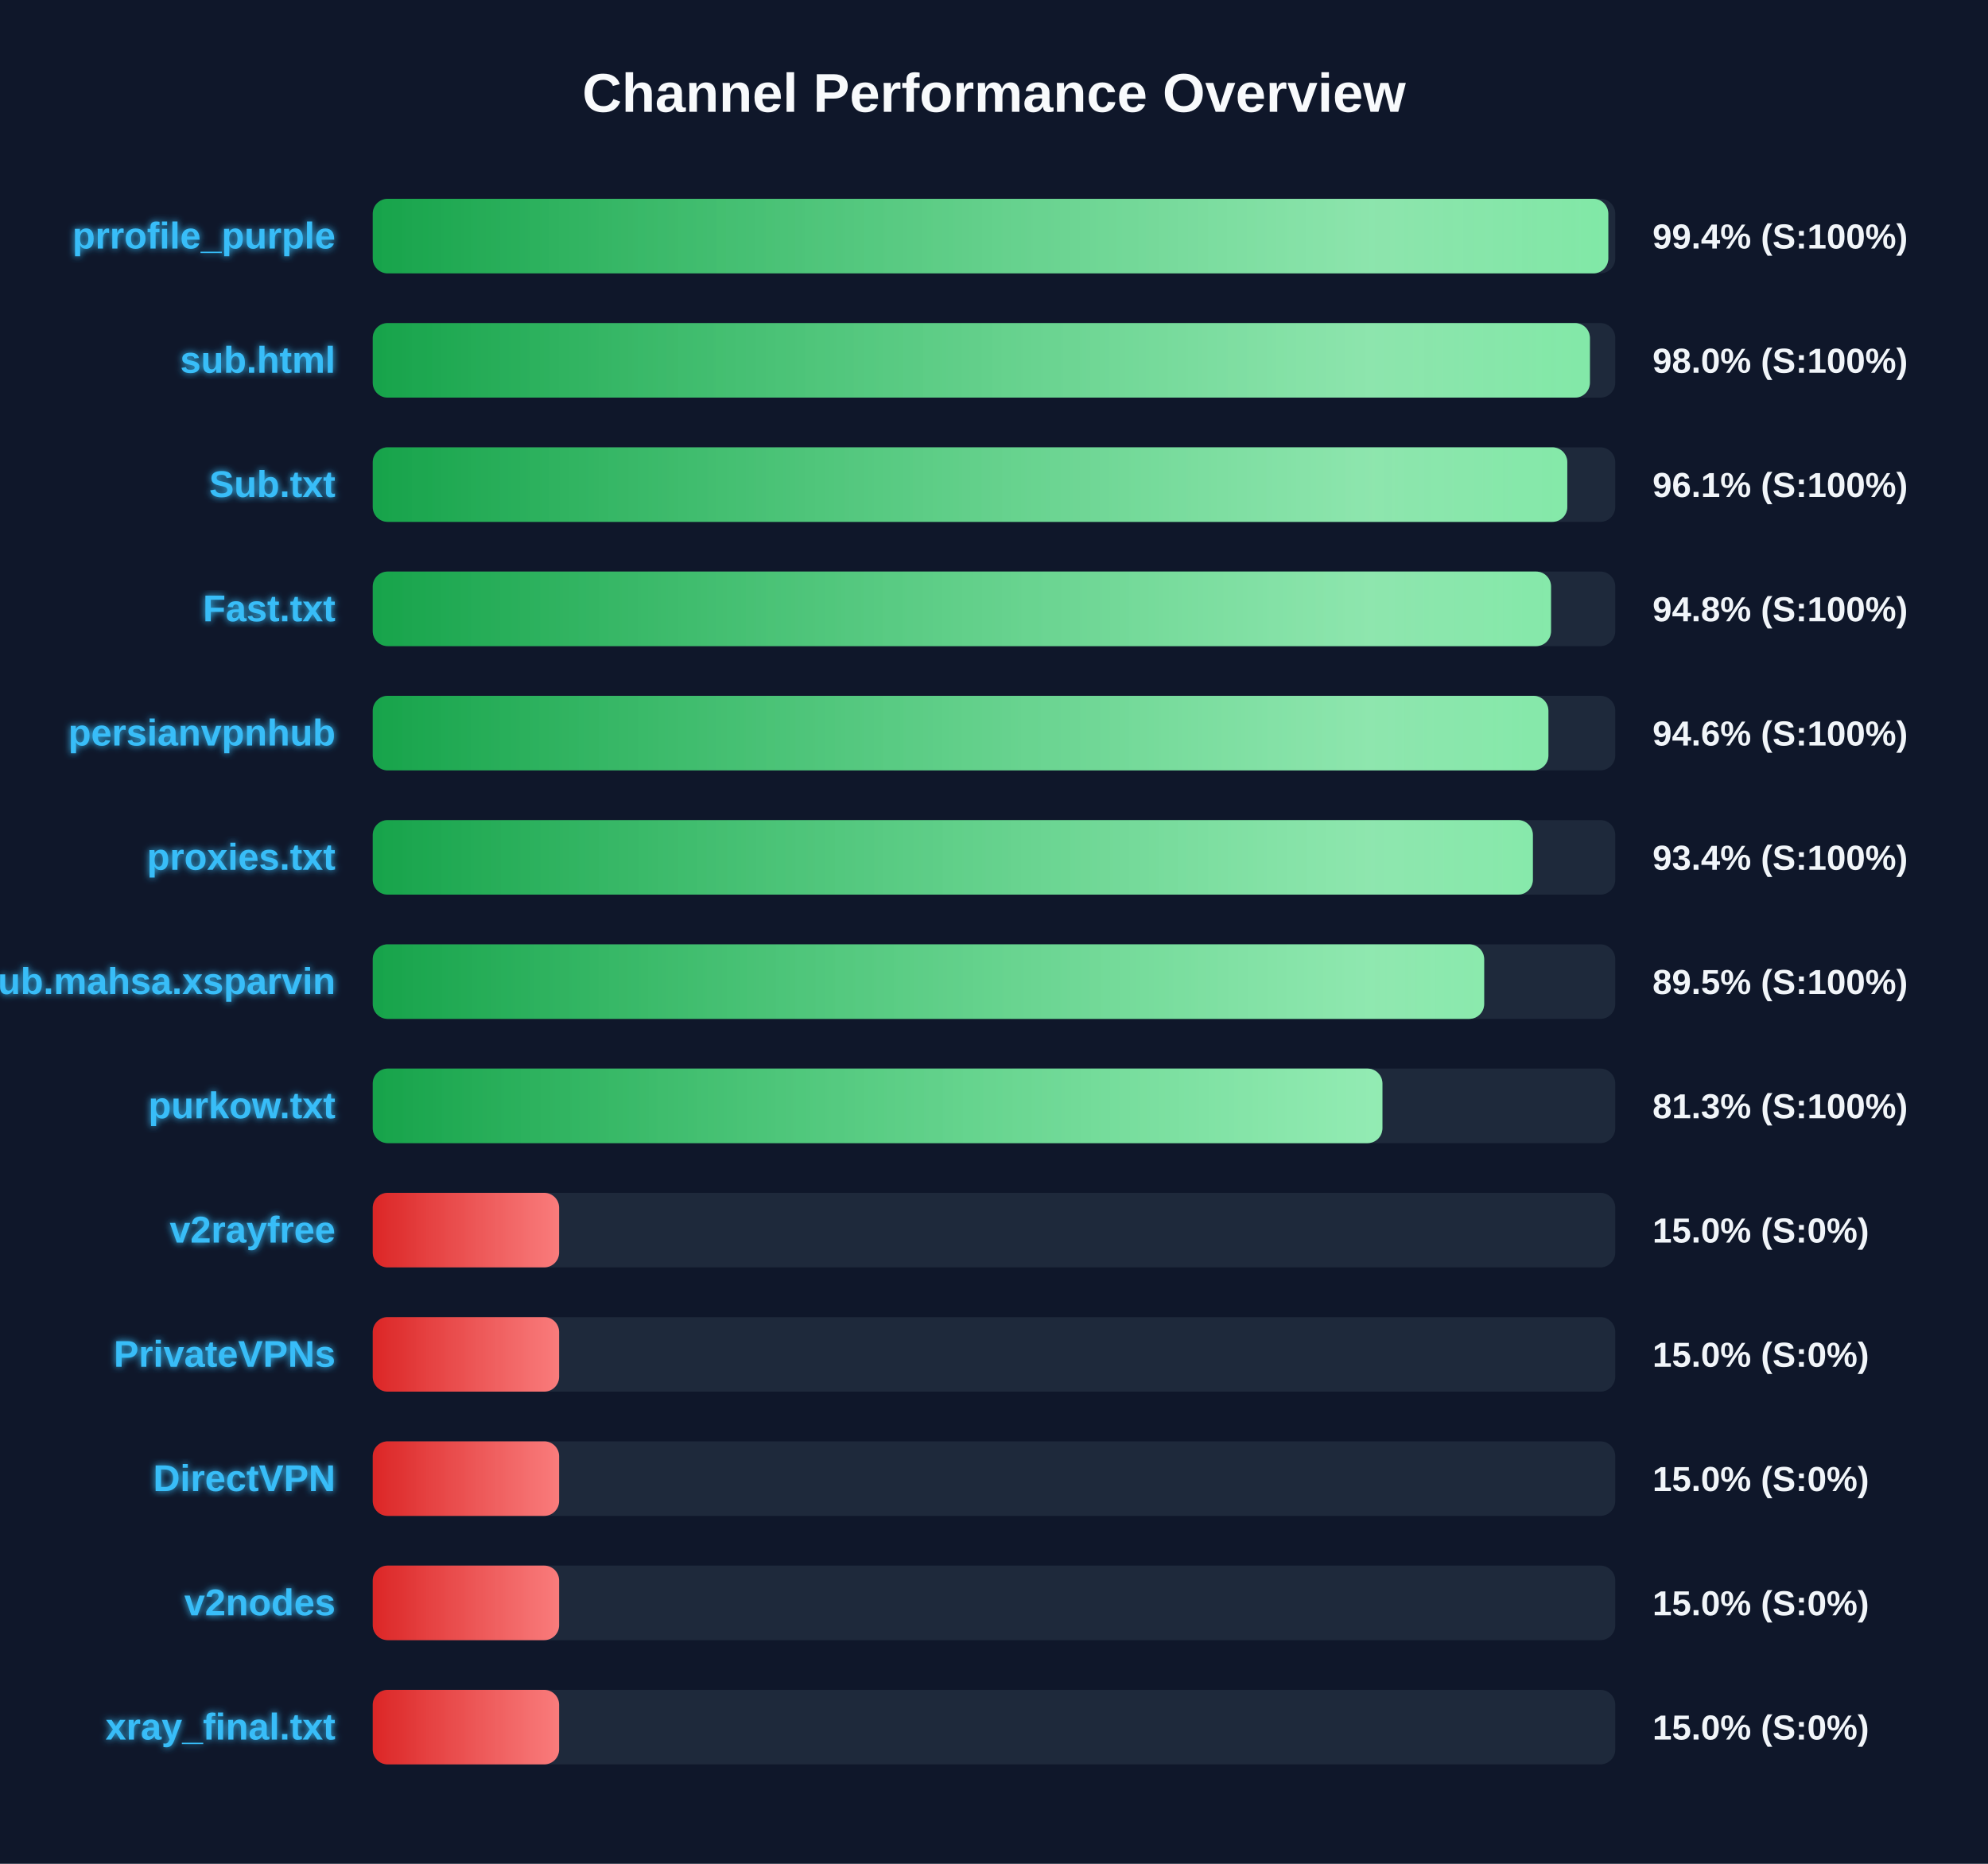
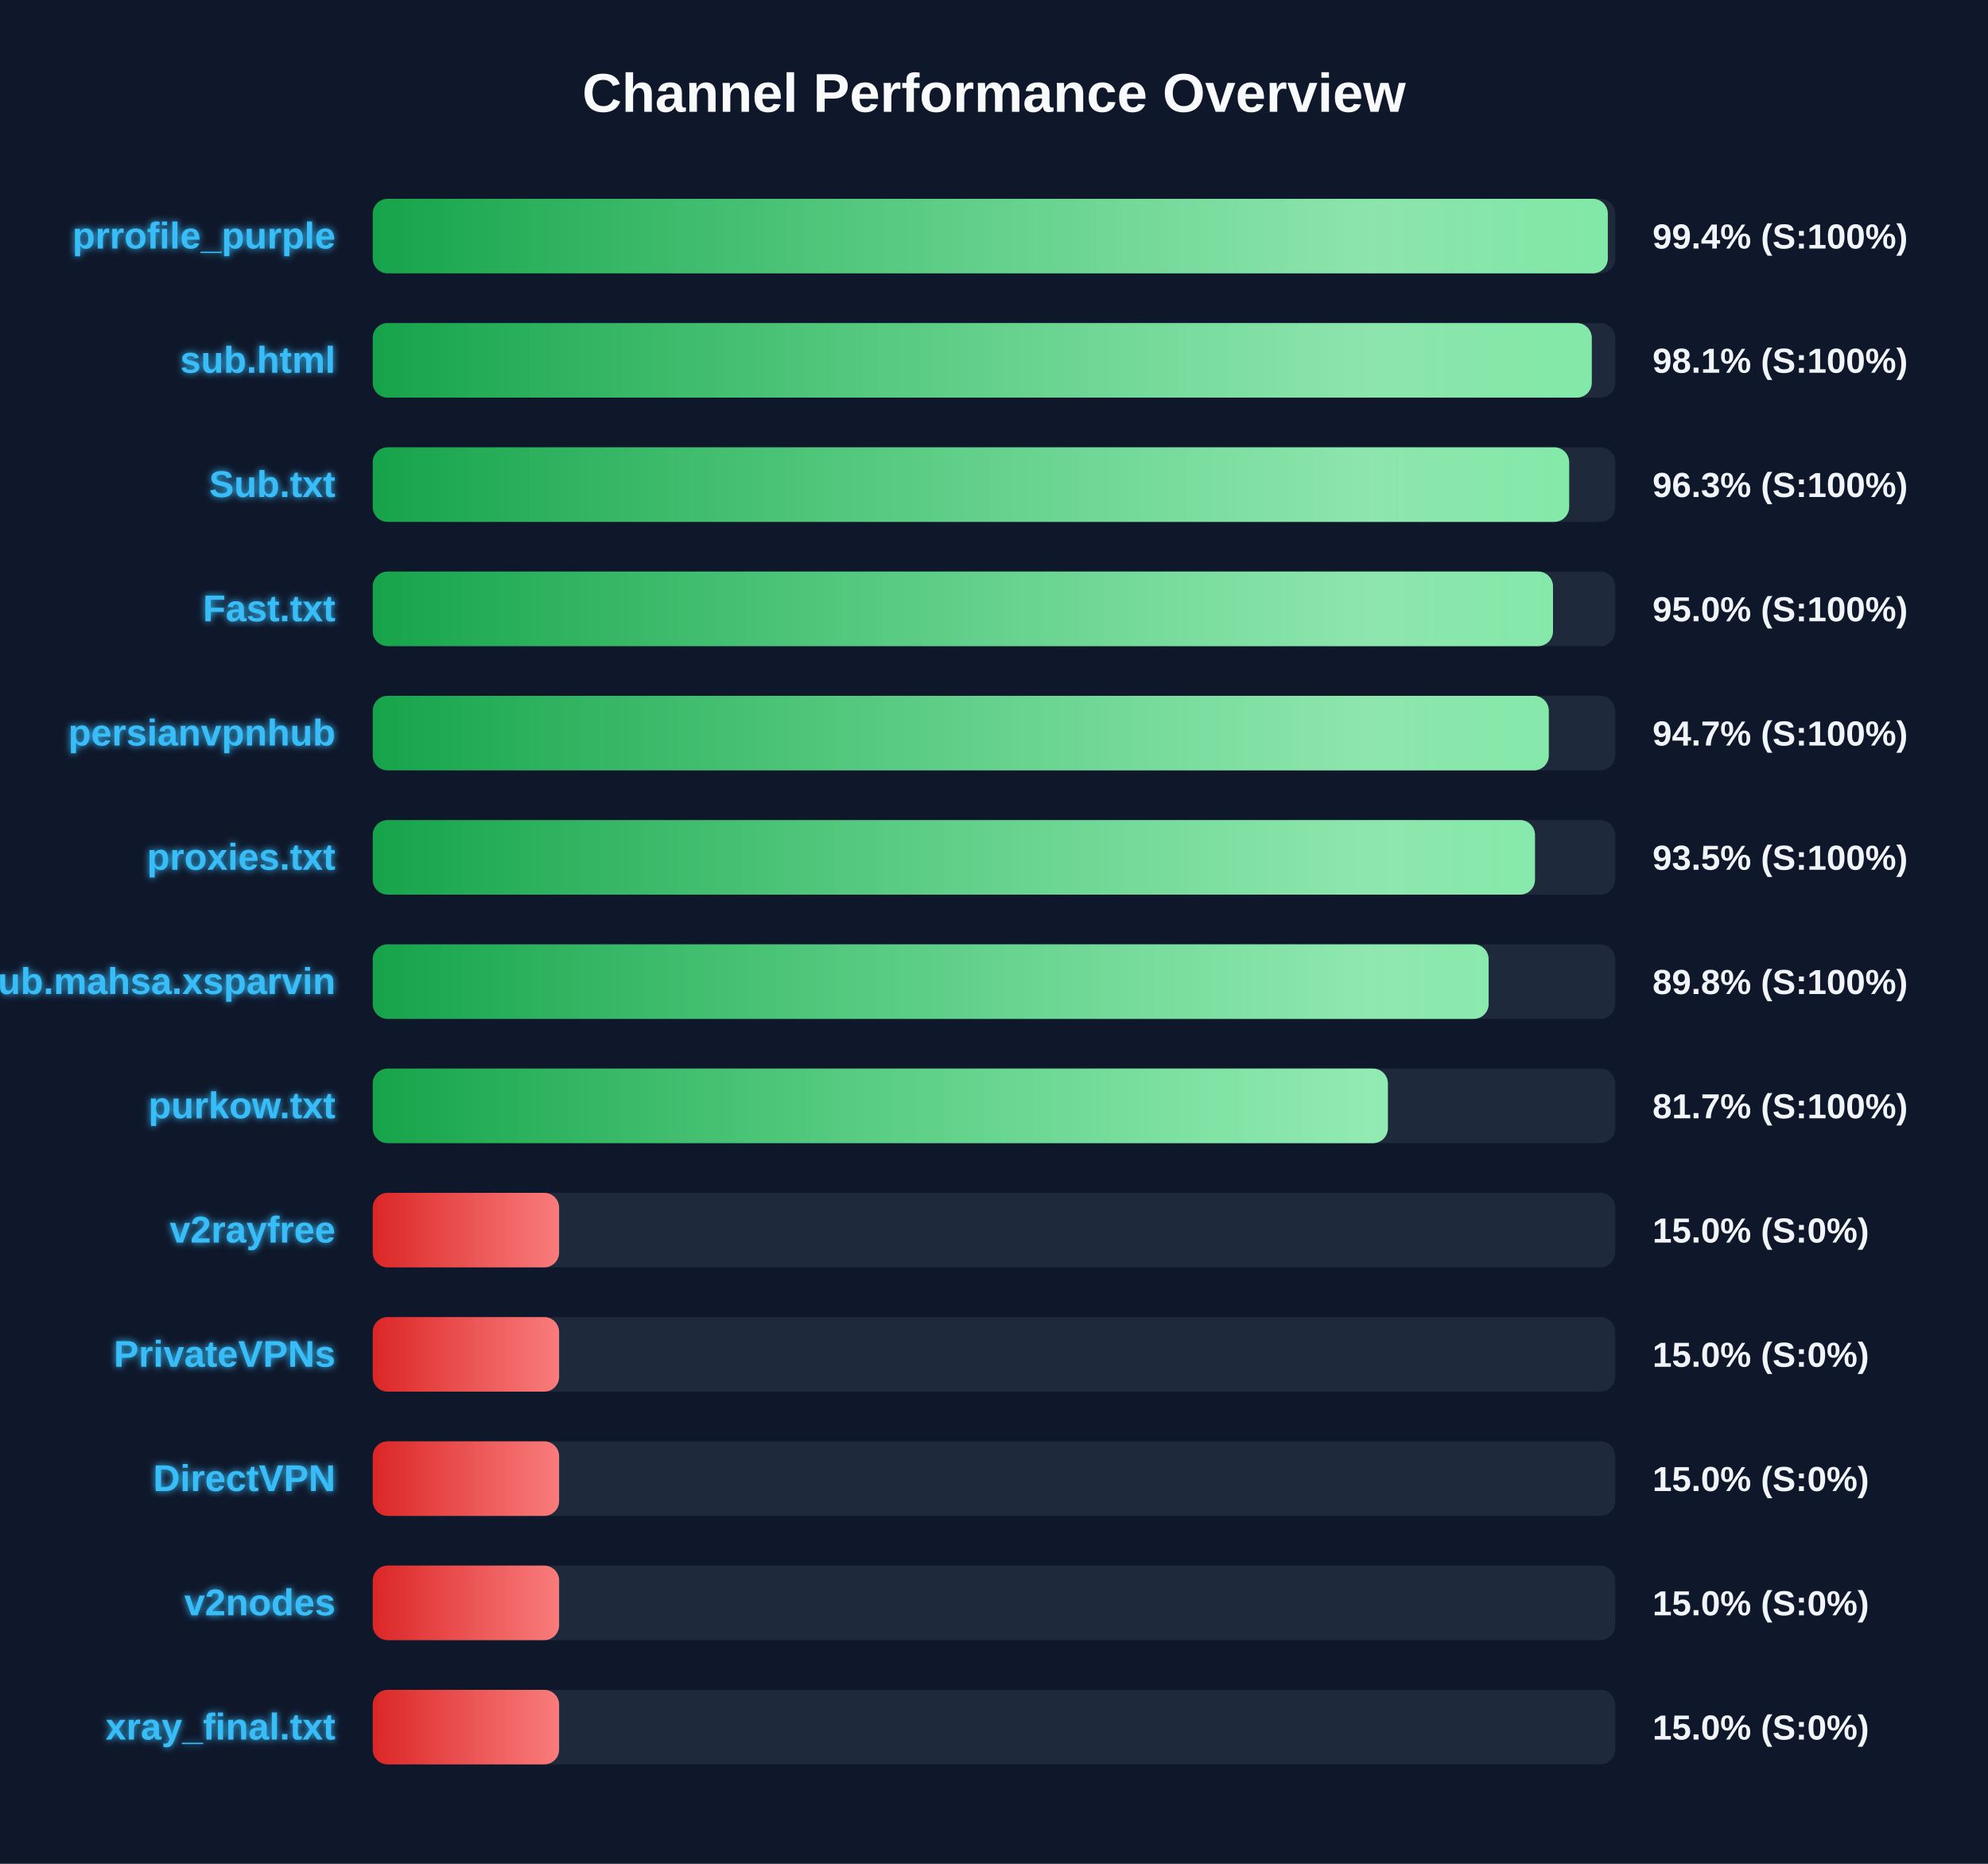
<svg xmlns="http://www.w3.org/2000/svg" width="800" height="750" version="1.1">
  <defs>
    <linearGradient id="grad-green" x1="0%" y1="0%" x2="100%" y2="0%">
      <stop offset="0%" stop-color="#16a34a" />
      <stop offset="100%" stop-color="#4ade80" />
    </linearGradient>
    <linearGradient id="grad-yellow" x1="0%" y1="0%" x2="100%" y2="0%">
      <stop offset="0%" stop-color="#ca8a04" />
      <stop offset="100%" stop-color="#fde047" />
    </linearGradient>
    <linearGradient id="grad-red" x1="0%" y1="0%" x2="100%" y2="0%">
      <stop offset="0%" stop-color="#dc2626" />
      <stop offset="100%" stop-color="#f87171" />
    </linearGradient>
    <linearGradient id="shimmer" x1="0%" y1="0%" x2="100%" y2="0%">
      <stop offset="0%" stop-color="rgba(255,255,255,0)" />
      <stop offset="50%" stop-color="rgba(255,255,255,0.4)" />
      <stop offset="100%" stop-color="rgba(255,255,255,0)" />
    </linearGradient>
    <filter id="glow" x="-20%" y="-20%" width="140%" height="140%">
      <feGaussianBlur stdDeviation="1.5" result="blur" />
      <feComposite in="SourceGraphic" in2="blur" operator="over" />
    </filter>
  </defs>
  <style>
        .bg-rect { fill: #0f172a; }
        .title { font: bold 22px 'Segoe UI', Arial, sans-serif; fill: #f8fafc; }
        .row { font: bold 15px 'Segoe UI', Arial, sans-serif; fill: #38bdf8; filter: url(#glow); }
        .score { font: bold 14px 'Segoe UI', Arial, sans-serif; fill: #f1f5f9; }
        @keyframes shimmer-anim {
            0% { transform: translateX(-100%); }
            100% { transform: translateX(200%); }
        }
        .shimmer-rect {
            animation: shimmer-anim 2.5s infinite linear;
        }
    </style>
  <rect width="100%" height="100%" class="bg-rect" />
  <text x="400" y="45" text-anchor="middle" class="title">Channel Performance Overview</text>
  <rect x="150" y="80" width="500" height="30" fill="#1e293b" rx="6" />
  <clipPath id="clip-0">
-     <rect x="150" y="80" width="497.2" height="30" rx="6" />
+     <rect x="150" y="80" width="497.0" height="30" rx="6" />
  </clipPath>
-   <rect x="150" y="80" width="497.2" height="30" fill="url(#grad-green)" rx="6" />
+   <rect x="150" y="80" width="497.0" height="30" fill="url(#grad-green)" rx="6" />
  <g clip-path="url(#clip-0)">
    <rect x="150" y="80" width="100%" height="30" fill="url(#shimmer)" class="shimmer-rect" />
  </g>
  <text x="135" y="100" text-anchor="end" class="row">prrofile_purple</text>
  <text x="665" y="100" text-anchor="start" class="score">99.4% (S:100%)</text>
  <rect x="150" y="130" width="500" height="30" fill="#1e293b" rx="6" />
  <clipPath id="clip-1">
-     <rect x="150" y="130" width="489.8" height="30" rx="6" />
+     <rect x="150" y="130" width="490.55" height="30" rx="6" />
  </clipPath>
-   <rect x="150" y="130" width="489.8" height="30" fill="url(#grad-green)" rx="6" />
+   <rect x="150" y="130" width="490.55" height="30" fill="url(#grad-green)" rx="6" />
  <g clip-path="url(#clip-1)">
    <rect x="150" y="130" width="100%" height="30" fill="url(#shimmer)" class="shimmer-rect" />
  </g>
  <text x="135" y="150" text-anchor="end" class="row">sub.html</text>
-   <text x="665" y="150" text-anchor="start" class="score">98.0% (S:100%)</text>
+   <text x="665" y="150" text-anchor="start" class="score">98.1% (S:100%)</text>
  <rect x="150" y="180" width="500" height="30" fill="#1e293b" rx="6" />
  <clipPath id="clip-2">
-     <rect x="150" y="180" width="480.7" height="30" rx="6" />
+     <rect x="150" y="180" width="481.45" height="30" rx="6" />
  </clipPath>
-   <rect x="150" y="180" width="480.7" height="30" fill="url(#grad-green)" rx="6" />
+   <rect x="150" y="180" width="481.45" height="30" fill="url(#grad-green)" rx="6" />
  <g clip-path="url(#clip-2)">
    <rect x="150" y="180" width="100%" height="30" fill="url(#shimmer)" class="shimmer-rect" />
  </g>
  <text x="135" y="200" text-anchor="end" class="row">Sub.txt</text>
-   <text x="665" y="200" text-anchor="start" class="score">96.1% (S:100%)</text>
+   <text x="665" y="200" text-anchor="start" class="score">96.3% (S:100%)</text>
  <rect x="150" y="230" width="500" height="30" fill="#1e293b" rx="6" />
  <clipPath id="clip-3">
-     <rect x="150" y="230" width="474.15" height="30" rx="6" />
+     <rect x="150" y="230" width="474.95" height="30" rx="6" />
  </clipPath>
-   <rect x="150" y="230" width="474.15" height="30" fill="url(#grad-green)" rx="6" />
+   <rect x="150" y="230" width="474.95" height="30" fill="url(#grad-green)" rx="6" />
  <g clip-path="url(#clip-3)">
    <rect x="150" y="230" width="100%" height="30" fill="url(#shimmer)" class="shimmer-rect" />
  </g>
  <text x="135" y="250" text-anchor="end" class="row">Fast.txt</text>
-   <text x="665" y="250" text-anchor="start" class="score">94.8% (S:100%)</text>
+   <text x="665" y="250" text-anchor="start" class="score">95.0% (S:100%)</text>
  <rect x="150" y="280" width="500" height="30" fill="#1e293b" rx="6" />
  <clipPath id="clip-4">
-     <rect x="150" y="280" width="473.1" height="30" rx="6" />
+     <rect x="150" y="280" width="473.25" height="30" rx="6" />
  </clipPath>
-   <rect x="150" y="280" width="473.1" height="30" fill="url(#grad-green)" rx="6" />
+   <rect x="150" y="280" width="473.25" height="30" fill="url(#grad-green)" rx="6" />
  <g clip-path="url(#clip-4)">
    <rect x="150" y="280" width="100%" height="30" fill="url(#shimmer)" class="shimmer-rect" />
  </g>
  <text x="135" y="300" text-anchor="end" class="row">persianvpnhub</text>
-   <text x="665" y="300" text-anchor="start" class="score">94.6% (S:100%)</text>
+   <text x="665" y="300" text-anchor="start" class="score">94.7% (S:100%)</text>
  <rect x="150" y="330" width="500" height="30" fill="#1e293b" rx="6" />
  <clipPath id="clip-5">
-     <rect x="150" y="330" width="466.85" height="30" rx="6" />
+     <rect x="150" y="330" width="467.7" height="30" rx="6" />
  </clipPath>
-   <rect x="150" y="330" width="466.85" height="30" fill="url(#grad-green)" rx="6" />
+   <rect x="150" y="330" width="467.7" height="30" fill="url(#grad-green)" rx="6" />
  <g clip-path="url(#clip-5)">
    <rect x="150" y="330" width="100%" height="30" fill="url(#shimmer)" class="shimmer-rect" />
  </g>
  <text x="135" y="350" text-anchor="end" class="row">proxies.txt</text>
-   <text x="665" y="350" text-anchor="start" class="score">93.4% (S:100%)</text>
+   <text x="665" y="350" text-anchor="start" class="score">93.5% (S:100%)</text>
  <rect x="150" y="380" width="500" height="30" fill="#1e293b" rx="6" />
  <clipPath id="clip-6">
-     <rect x="150" y="380" width="447.25" height="30" rx="6" />
+     <rect x="150" y="380" width="449.05" height="30" rx="6" />
  </clipPath>
-   <rect x="150" y="380" width="447.25" height="30" fill="url(#grad-green)" rx="6" />
+   <rect x="150" y="380" width="449.05" height="30" fill="url(#grad-green)" rx="6" />
  <g clip-path="url(#clip-6)">
    <rect x="150" y="380" width="100%" height="30" fill="url(#shimmer)" class="shimmer-rect" />
  </g>
  <text x="135" y="400" text-anchor="end" class="row">Sub.mahsa.xsparvin</text>
-   <text x="665" y="400" text-anchor="start" class="score">89.5% (S:100%)</text>
+   <text x="665" y="400" text-anchor="start" class="score">89.8% (S:100%)</text>
  <rect x="150" y="430" width="500" height="30" fill="#1e293b" rx="6" />
  <clipPath id="clip-7">
-     <rect x="150" y="430" width="406.3" height="30" rx="6" />
+     <rect x="150" y="430" width="408.5" height="30" rx="6" />
  </clipPath>
-   <rect x="150" y="430" width="406.3" height="30" fill="url(#grad-green)" rx="6" />
+   <rect x="150" y="430" width="408.5" height="30" fill="url(#grad-green)" rx="6" />
  <g clip-path="url(#clip-7)">
    <rect x="150" y="430" width="100%" height="30" fill="url(#shimmer)" class="shimmer-rect" />
  </g>
  <text x="135" y="450" text-anchor="end" class="row">purkow.txt</text>
-   <text x="665" y="450" text-anchor="start" class="score">81.3% (S:100%)</text>
+   <text x="665" y="450" text-anchor="start" class="score">81.7% (S:100%)</text>
  <rect x="150" y="480" width="500" height="30" fill="#1e293b" rx="6" />
  <clipPath id="clip-8">
    <rect x="150" y="480" width="75.0" height="30" rx="6" />
  </clipPath>
  <rect x="150" y="480" width="75.0" height="30" fill="url(#grad-red)" rx="6" />
  <g clip-path="url(#clip-8)">
    <rect x="150" y="480" width="100%" height="30" fill="url(#shimmer)" class="shimmer-rect" />
  </g>
  <text x="135" y="500" text-anchor="end" class="row">v2rayfree</text>
  <text x="665" y="500" text-anchor="start" class="score">15.0% (S:0%)</text>
  <rect x="150" y="530" width="500" height="30" fill="#1e293b" rx="6" />
  <clipPath id="clip-9">
    <rect x="150" y="530" width="75.0" height="30" rx="6" />
  </clipPath>
  <rect x="150" y="530" width="75.0" height="30" fill="url(#grad-red)" rx="6" />
  <g clip-path="url(#clip-9)">
    <rect x="150" y="530" width="100%" height="30" fill="url(#shimmer)" class="shimmer-rect" />
  </g>
  <text x="135" y="550" text-anchor="end" class="row">PrivateVPNs</text>
  <text x="665" y="550" text-anchor="start" class="score">15.0% (S:0%)</text>
  <rect x="150" y="580" width="500" height="30" fill="#1e293b" rx="6" />
  <clipPath id="clip-10">
    <rect x="150" y="580" width="75.0" height="30" rx="6" />
  </clipPath>
  <rect x="150" y="580" width="75.0" height="30" fill="url(#grad-red)" rx="6" />
  <g clip-path="url(#clip-10)">
    <rect x="150" y="580" width="100%" height="30" fill="url(#shimmer)" class="shimmer-rect" />
  </g>
  <text x="135" y="600" text-anchor="end" class="row">DirectVPN</text>
  <text x="665" y="600" text-anchor="start" class="score">15.0% (S:0%)</text>
  <rect x="150" y="630" width="500" height="30" fill="#1e293b" rx="6" />
  <clipPath id="clip-11">
    <rect x="150" y="630" width="75.0" height="30" rx="6" />
  </clipPath>
  <rect x="150" y="630" width="75.0" height="30" fill="url(#grad-red)" rx="6" />
  <g clip-path="url(#clip-11)">
    <rect x="150" y="630" width="100%" height="30" fill="url(#shimmer)" class="shimmer-rect" />
  </g>
  <text x="135" y="650" text-anchor="end" class="row">v2nodes</text>
  <text x="665" y="650" text-anchor="start" class="score">15.0% (S:0%)</text>
  <rect x="150" y="680" width="500" height="30" fill="#1e293b" rx="6" />
  <clipPath id="clip-12">
    <rect x="150" y="680" width="75.0" height="30" rx="6" />
  </clipPath>
  <rect x="150" y="680" width="75.0" height="30" fill="url(#grad-red)" rx="6" />
  <g clip-path="url(#clip-12)">
    <rect x="150" y="680" width="100%" height="30" fill="url(#shimmer)" class="shimmer-rect" />
  </g>
  <text x="135" y="700" text-anchor="end" class="row">xray_final.txt</text>
  <text x="665" y="700" text-anchor="start" class="score">15.0% (S:0%)</text>
</svg>
